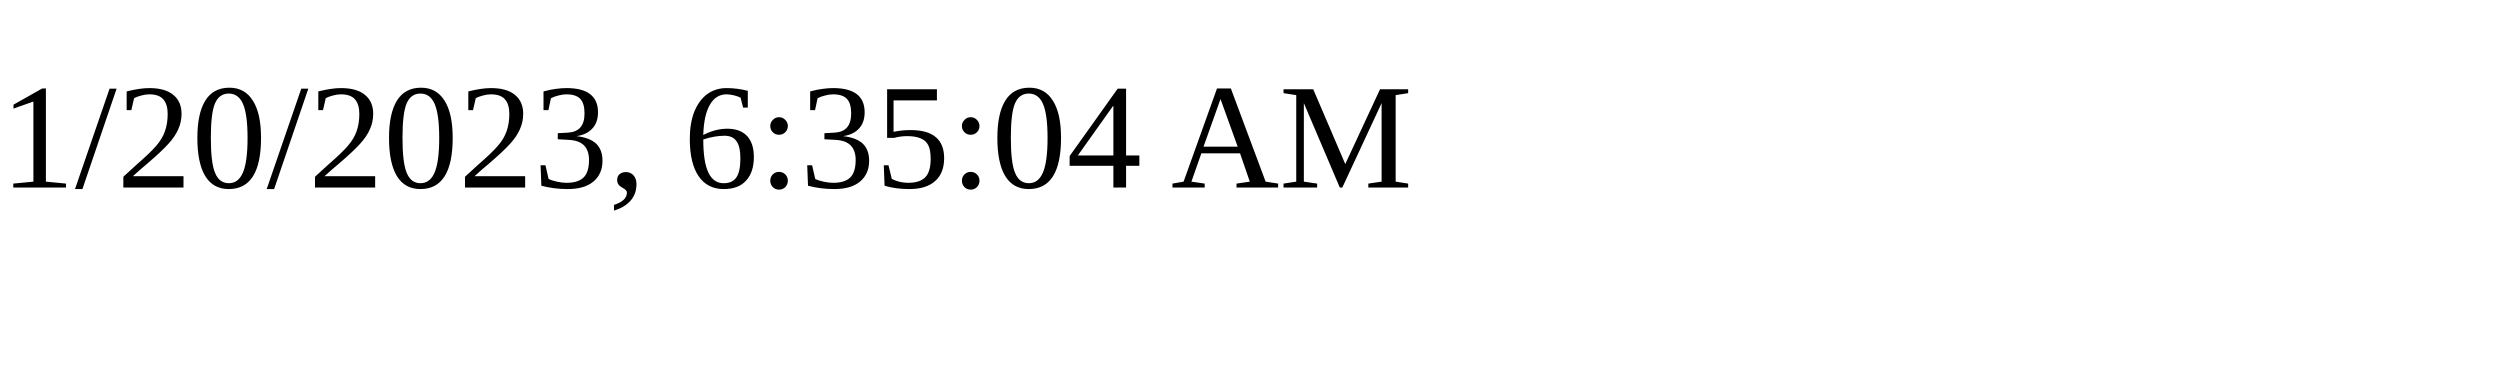
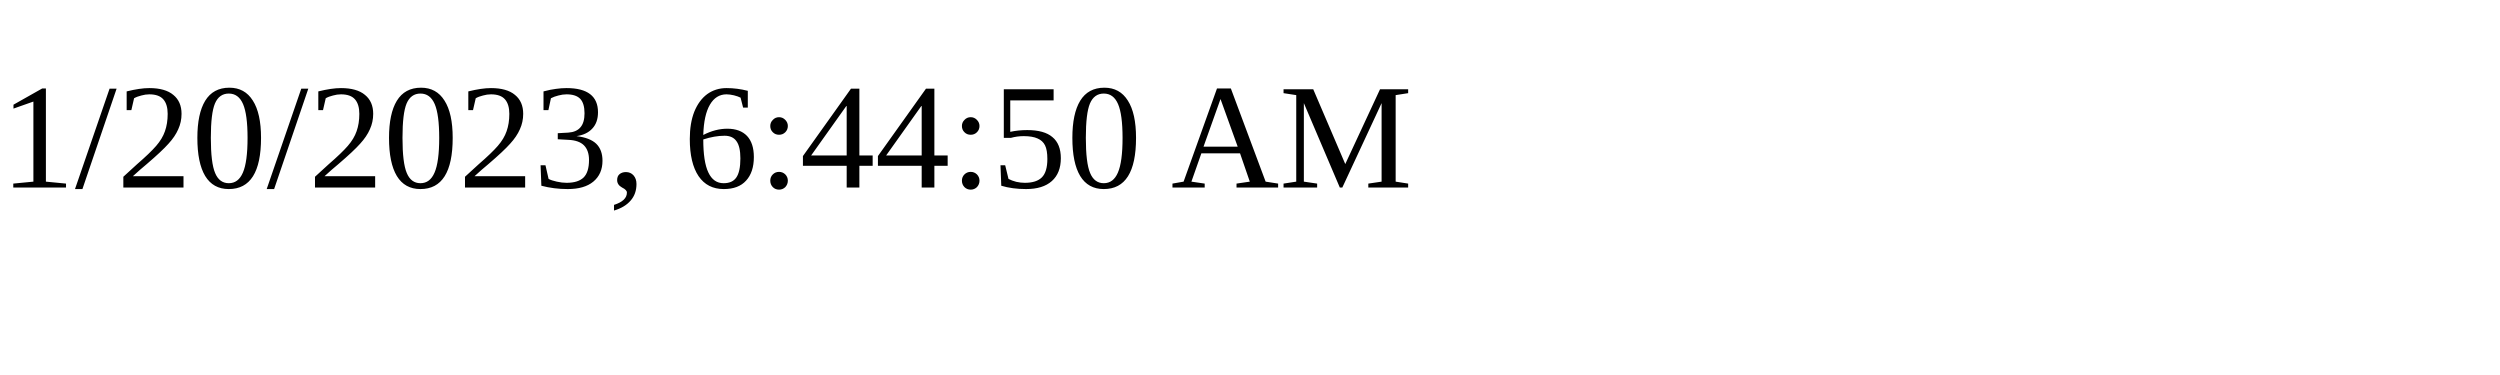
<svg xmlns="http://www.w3.org/2000/svg" height="30" width="200">
-   <text x="0" y="15">1/20/2023, 6:35:04 AM</text>
+   <text x="0" y="15">1/20/2023, 6:44:50 AM</text>
</svg>
